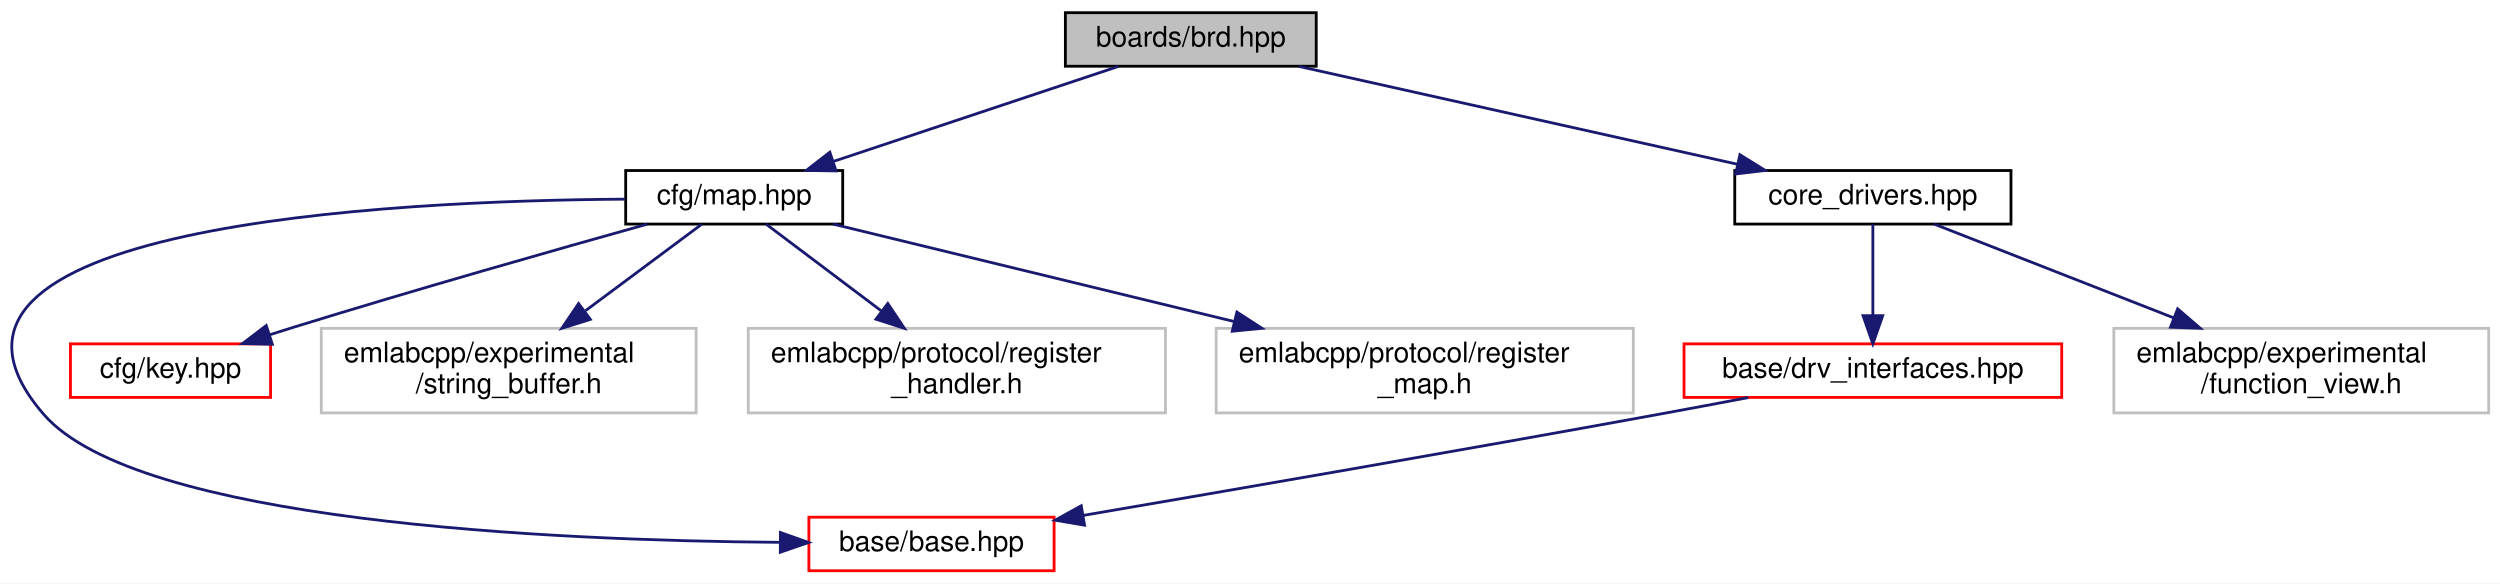
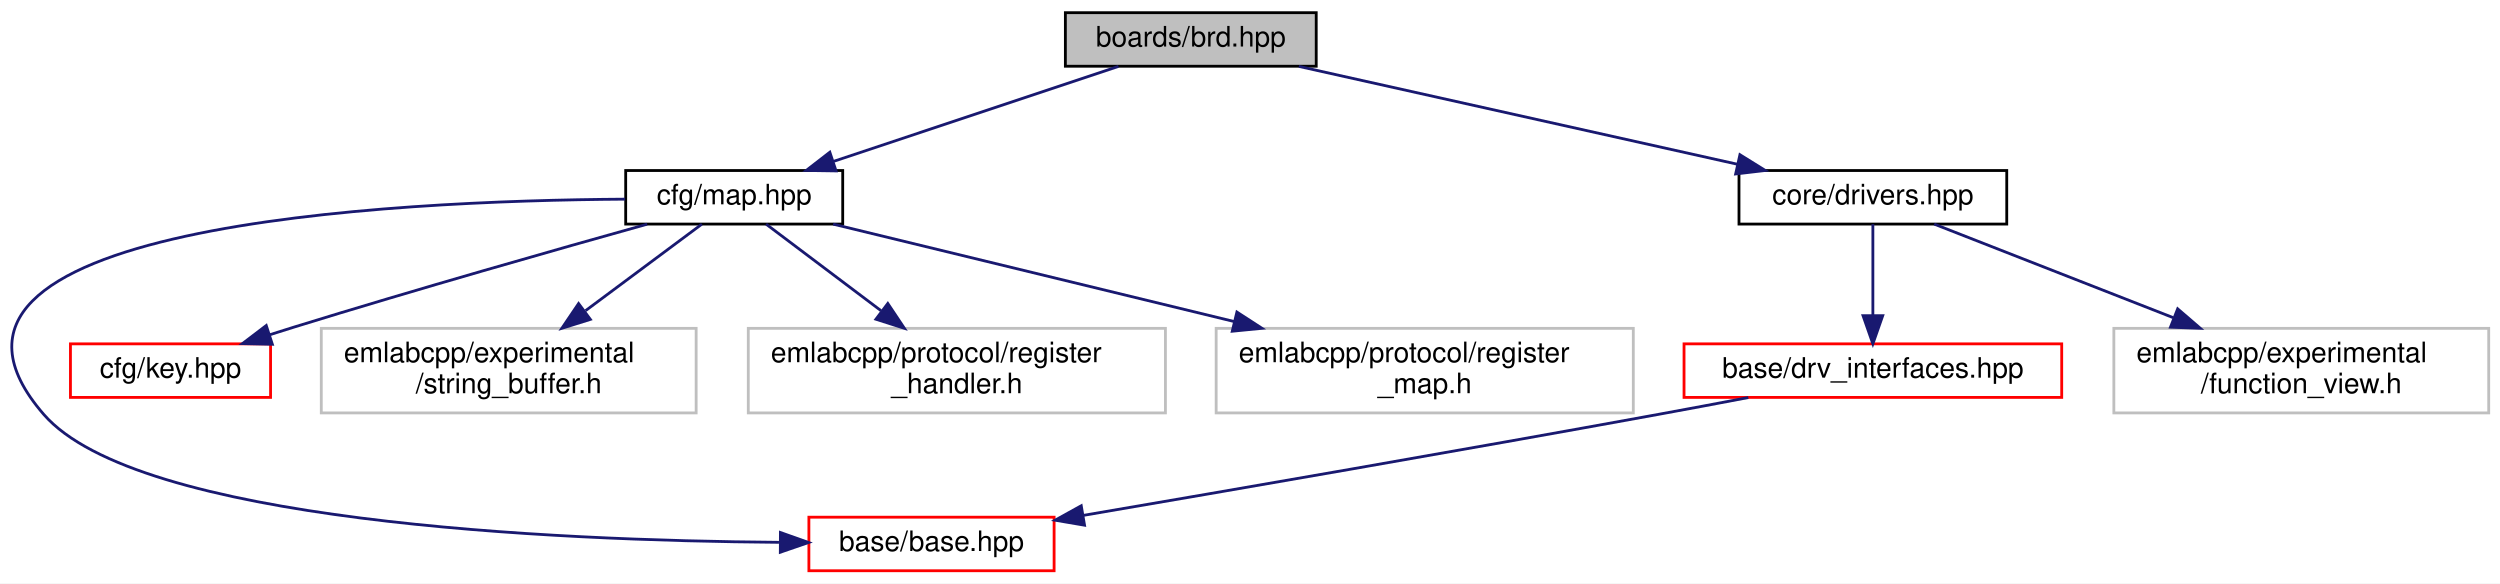
<svg xmlns="http://www.w3.org/2000/svg" xmlns:xlink="http://www.w3.org/1999/xlink" width="887pt" height="207pt" viewBox="0.00 0.00 886.99 207.00">
  <g id="graph0" class="graph" transform="scale(1 1) rotate(0) translate(4 203)">
    <polygon fill="white" stroke="transparent" points="-4,4 -4,-203 882.99,-203 882.99,4 -4,4" />
    <g id="node1" class="node">
      <g id="a_node1">
        <a xlink:title=" ">
          <polygon fill="#bfbfbf" stroke="black" points="373.99,-179.5 373.99,-198.5 462.99,-198.5 462.99,-179.5 373.99,-179.5" />
          <text text-anchor="middle" x="418.49" y="-186.5" font-family="Helvetica,sans-Serif" font-size="10.00">boards/brd.hpp</text>
        </a>
      </g>
    </g>
    <g id="node2" class="node">
      <g id="a_node2">
        <a xlink:href="map_8hpp.html" target="_top" xlink:title=" ">
          <polygon fill="white" stroke="black" points="217.99,-123.5 217.99,-142.5 294.99,-142.5 294.99,-123.5 217.99,-123.5" />
          <text text-anchor="middle" x="256.49" y="-130.5" font-family="Helvetica,sans-Serif" font-size="10.00">cfg/map.hpp</text>
        </a>
      </g>
    </g>
    <g id="edge1" class="edge">
      <path fill="none" stroke="midnightblue" d="M392.82,-179.44C365.56,-170.36 322.3,-155.94 291.84,-145.78" />
      <polygon fill="midnightblue" stroke="midnightblue" points="292.63,-142.36 282.04,-142.52 290.42,-149 292.63,-142.36" />
    </g>
    <g id="node8" class="node">
      <g id="a_node8">
-         <a xlink:href="core__drivers_8hpp.html" target="_top" xlink:title=" ">
-           <polygon fill="white" stroke="black" points="611.49,-123.5 611.49,-142.5 709.49,-142.5 709.49,-123.5 611.49,-123.5" />
-           <text text-anchor="middle" x="660.49" y="-130.5" font-family="Helvetica,sans-Serif" font-size="10.00">core_drivers.hpp</text>
+         <a xlink:href="drivers_8hpp.html" target="_top" xlink:title=" ">
+           <polygon fill="white" stroke="black" points="612.99,-123.5 612.99,-142.5 707.99,-142.5 707.99,-123.5 612.99,-123.5" />
+           <text text-anchor="middle" x="660.49" y="-130.5" font-family="Helvetica,sans-Serif" font-size="10.00">core/drivers.hpp</text>
        </a>
      </g>
    </g>
    <g id="edge7" class="edge">
      <path fill="none" stroke="midnightblue" d="M456.83,-179.44C498.96,-170.04 566.69,-154.93 612.36,-144.74" />
      <polygon fill="midnightblue" stroke="midnightblue" points="613.32,-148.11 622.32,-142.52 611.8,-141.28 613.32,-148.11" />
    </g>
    <g id="node3" class="node">
      <g id="a_node3">
        <a xlink:href="base_8hpp.html" target="_top" xlink:title=" ">
          <polygon fill="white" stroke="red" points="282.99,-0.5 282.99,-19.5 369.99,-19.5 369.99,-0.5 282.99,-0.5" />
          <text text-anchor="middle" x="326.49" y="-7.5" font-family="Helvetica,sans-Serif" font-size="10.00">base/base.hpp</text>
        </a>
      </g>
    </g>
    <g id="edge2" class="edge">
      <path fill="none" stroke="midnightblue" d="M217.76,-132.34C135.04,-131.8 -46.8,-123.2 11.49,-56 44.61,-17.81 191.39,-11.22 272.37,-10.58" />
      <polygon fill="midnightblue" stroke="midnightblue" points="272.89,-14.07 282.87,-10.52 272.85,-7.07 272.89,-14.07" />
    </g>
    <g id="node4" class="node">
      <g id="a_node4">
        <a xlink:href="key_8hpp.html" target="_top" xlink:title=" ">
          <polygon fill="white" stroke="red" points="20.99,-62 20.99,-81 91.99,-81 91.99,-62 20.99,-62" />
          <text text-anchor="middle" x="56.49" y="-69" font-family="Helvetica,sans-Serif" font-size="10.00">cfg/key.hpp</text>
        </a>
      </g>
    </g>
    <g id="edge3" class="edge">
      <path fill="none" stroke="midnightblue" d="M225.6,-123.46C194.06,-114.65 143.71,-100.35 100.49,-87 97.58,-86.1 94.58,-85.16 91.56,-84.19" />
      <polygon fill="midnightblue" stroke="midnightblue" points="92.62,-80.85 82.03,-81.1 90.46,-87.51 92.62,-80.85" />
    </g>
    <g id="node5" class="node">
      <g id="a_node5">
        <a xlink:title=" ">
          <polygon fill="white" stroke="#bfbfbf" points="109.99,-56.5 109.99,-86.5 242.99,-86.5 242.99,-56.5 109.99,-56.5" />
          <text text-anchor="start" x="117.99" y="-74.5" font-family="Helvetica,sans-Serif" font-size="10.00">emlabcpp/experimental</text>
          <text text-anchor="middle" x="176.49" y="-63.5" font-family="Helvetica,sans-Serif" font-size="10.00">/string_buffer.h</text>
        </a>
      </g>
    </g>
    <g id="edge4" class="edge">
      <path fill="none" stroke="midnightblue" d="M245.02,-123.48C234.29,-115.49 217.84,-103.25 203.74,-92.77" />
      <polygon fill="midnightblue" stroke="midnightblue" points="205.45,-89.68 195.34,-86.52 201.28,-95.3 205.45,-89.68" />
    </g>
    <g id="node6" class="node">
      <g id="a_node6">
        <a xlink:title=" ">
          <polygon fill="white" stroke="#bfbfbf" points="261.49,-56.5 261.49,-86.5 409.49,-86.5 409.49,-56.5 261.49,-56.5" />
          <text text-anchor="start" x="269.49" y="-74.5" font-family="Helvetica,sans-Serif" font-size="10.00">emlabcpp/protocol/register</text>
          <text text-anchor="middle" x="335.49" y="-63.5" font-family="Helvetica,sans-Serif" font-size="10.00">_handler.h</text>
        </a>
      </g>
    </g>
    <g id="edge5" class="edge">
      <path fill="none" stroke="midnightblue" d="M267.8,-123.48C278.4,-115.49 294.65,-103.25 308.57,-92.77" />
      <polygon fill="midnightblue" stroke="midnightblue" points="310.99,-95.33 316.87,-86.52 306.77,-89.74 310.99,-95.33" />
    </g>
    <g id="node7" class="node">
      <g id="a_node7">
        <a xlink:title=" ">
          <polygon fill="white" stroke="#bfbfbf" points="427.49,-56.5 427.49,-86.5 575.49,-86.5 575.49,-56.5 427.49,-56.5" />
          <text text-anchor="start" x="435.49" y="-74.5" font-family="Helvetica,sans-Serif" font-size="10.00">emlabcpp/protocol/register</text>
          <text text-anchor="middle" x="501.49" y="-63.5" font-family="Helvetica,sans-Serif" font-size="10.00">_map.h</text>
        </a>
      </g>
    </g>
    <g id="edge6" class="edge">
      <path fill="none" stroke="midnightblue" d="M291.59,-123.48C328.57,-114.49 387.72,-100.13 433.82,-88.93" />
      <polygon fill="midnightblue" stroke="midnightblue" points="434.85,-92.28 443.74,-86.52 433.2,-85.48 434.85,-92.28" />
    </g>
    <g id="node9" class="node">
      <g id="a_node9">
        <a xlink:href="drv__interfaces_8hpp.html" target="_top" xlink:title=" ">
          <polygon fill="white" stroke="red" points="593.49,-62 593.49,-81 727.49,-81 727.49,-62 593.49,-62" />
          <text text-anchor="middle" x="660.49" y="-69" font-family="Helvetica,sans-Serif" font-size="10.00">base/drv_interfaces.hpp</text>
        </a>
      </g>
    </g>
    <g id="edge8" class="edge">
      <path fill="none" stroke="midnightblue" d="M660.49,-123.48C660.49,-115.08 660.49,-101.98 660.49,-91.16" />
      <polygon fill="midnightblue" stroke="midnightblue" points="663.99,-91.01 660.49,-81.01 656.99,-91.01 663.99,-91.01" />
    </g>
    <g id="node10" class="node">
      <g id="a_node10">
        <a xlink:title=" ">
          <polygon fill="white" stroke="#bfbfbf" points="745.99,-56.5 745.99,-86.5 878.99,-86.5 878.99,-56.5 745.99,-56.5" />
          <text text-anchor="start" x="753.99" y="-74.5" font-family="Helvetica,sans-Serif" font-size="10.00">emlabcpp/experimental</text>
          <text text-anchor="middle" x="812.49" y="-63.5" font-family="Helvetica,sans-Serif" font-size="10.00">/function_view.h</text>
        </a>
      </g>
    </g>
    <g id="edge10" class="edge">
      <path fill="none" stroke="midnightblue" d="M682.26,-123.48C704.29,-114.85 739,-101.26 767.05,-90.29" />
      <polygon fill="midnightblue" stroke="midnightblue" points="768.63,-93.43 776.66,-86.52 766.07,-86.91 768.63,-93.43" />
    </g>
    <g id="edge9" class="edge">
      <path fill="none" stroke="midnightblue" d="M616.3,-61.95C605.87,-59.96 594.79,-57.88 584.49,-56 514.04,-43.14 432.62,-29.07 380.39,-20.15" />
      <polygon fill="midnightblue" stroke="midnightblue" points="380.79,-16.66 370.35,-18.43 379.62,-23.56 380.79,-16.66" />
    </g>
  </g>
</svg>
